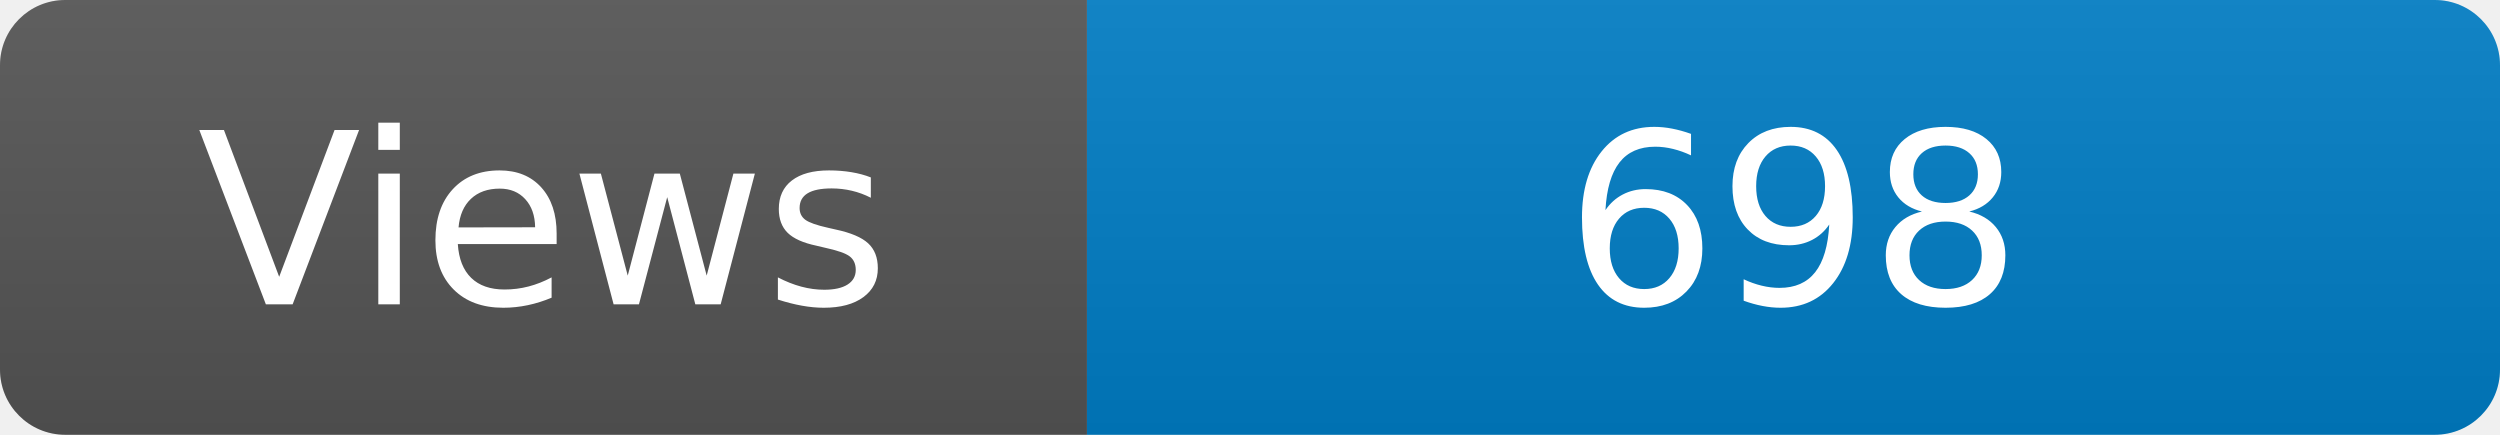
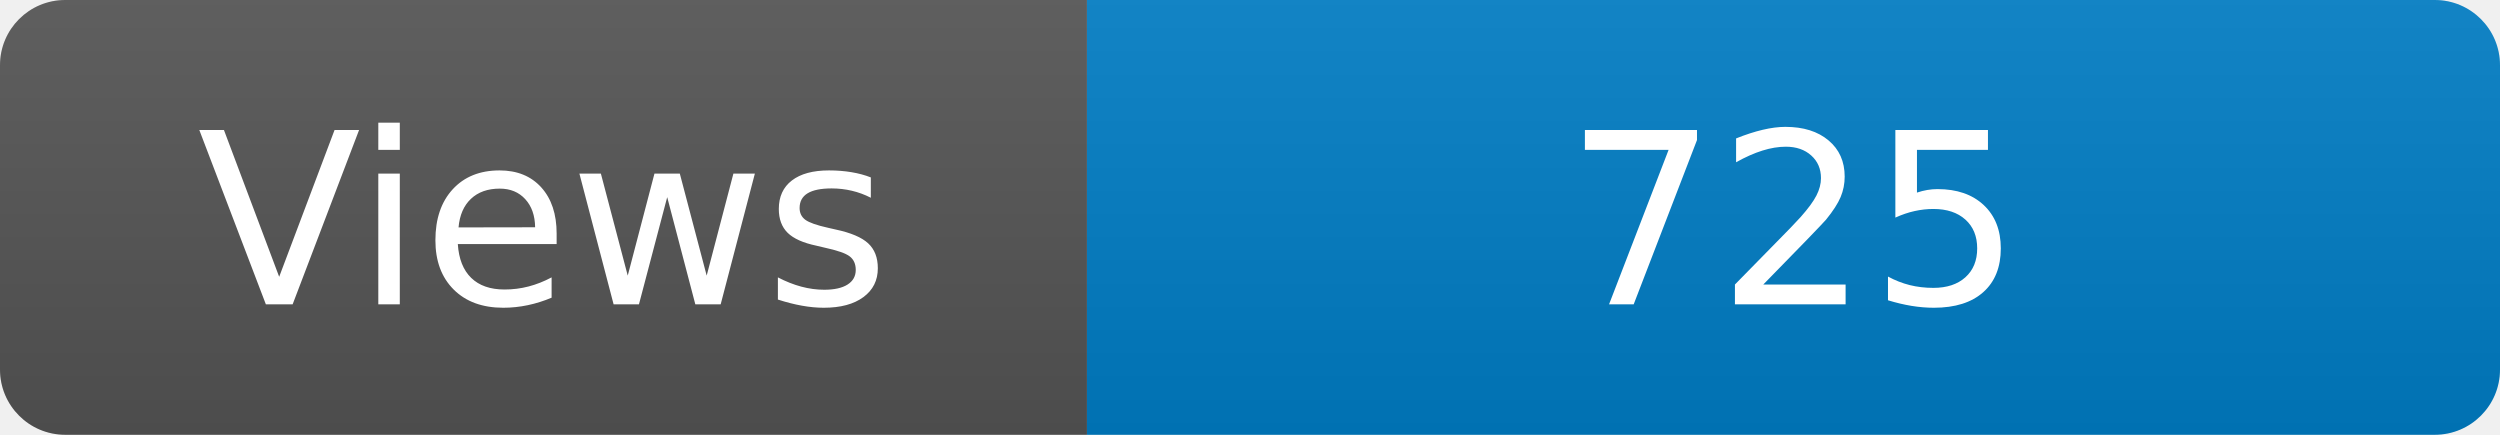
<svg xmlns="http://www.w3.org/2000/svg" width="115" height="20" role="img" aria-label="Maintained?: yes">
  <linearGradient id="s" x2="0" y2="100%">
    <stop offset="0" stop-color="#bbb" stop-opacity=".1" />
    <stop offset="1" stop-opacity=".1" />
  </linearGradient>
  <clipPath id="r">
    <rect width="115" height="20" rx="3" fill="#fff" />
  </clipPath>
  <g clip-path="url(#r)">
    <rect width="50" height="20" fill="#555" />
    <rect x="50" width="160" height="20" fill="#007ec6" />
    <rect width="115" height="20" fill="url(#s)" />
  </g>
  <g fill="#fff" text-anchor="middle" font-family="Verdana,Geneva,DejaVu Sans,sans-serif" font-size="110">
    <text x="250" y="140" transform="scale(.1)" fill="#fff">Views</text>
-     <text x="825" y="140" transform="scale(.1)" fill="#fff">698</text>
+     <text x="825" y="140" transform="scale(.1)" fill="#fff">725</text>
  </g>
</svg>
